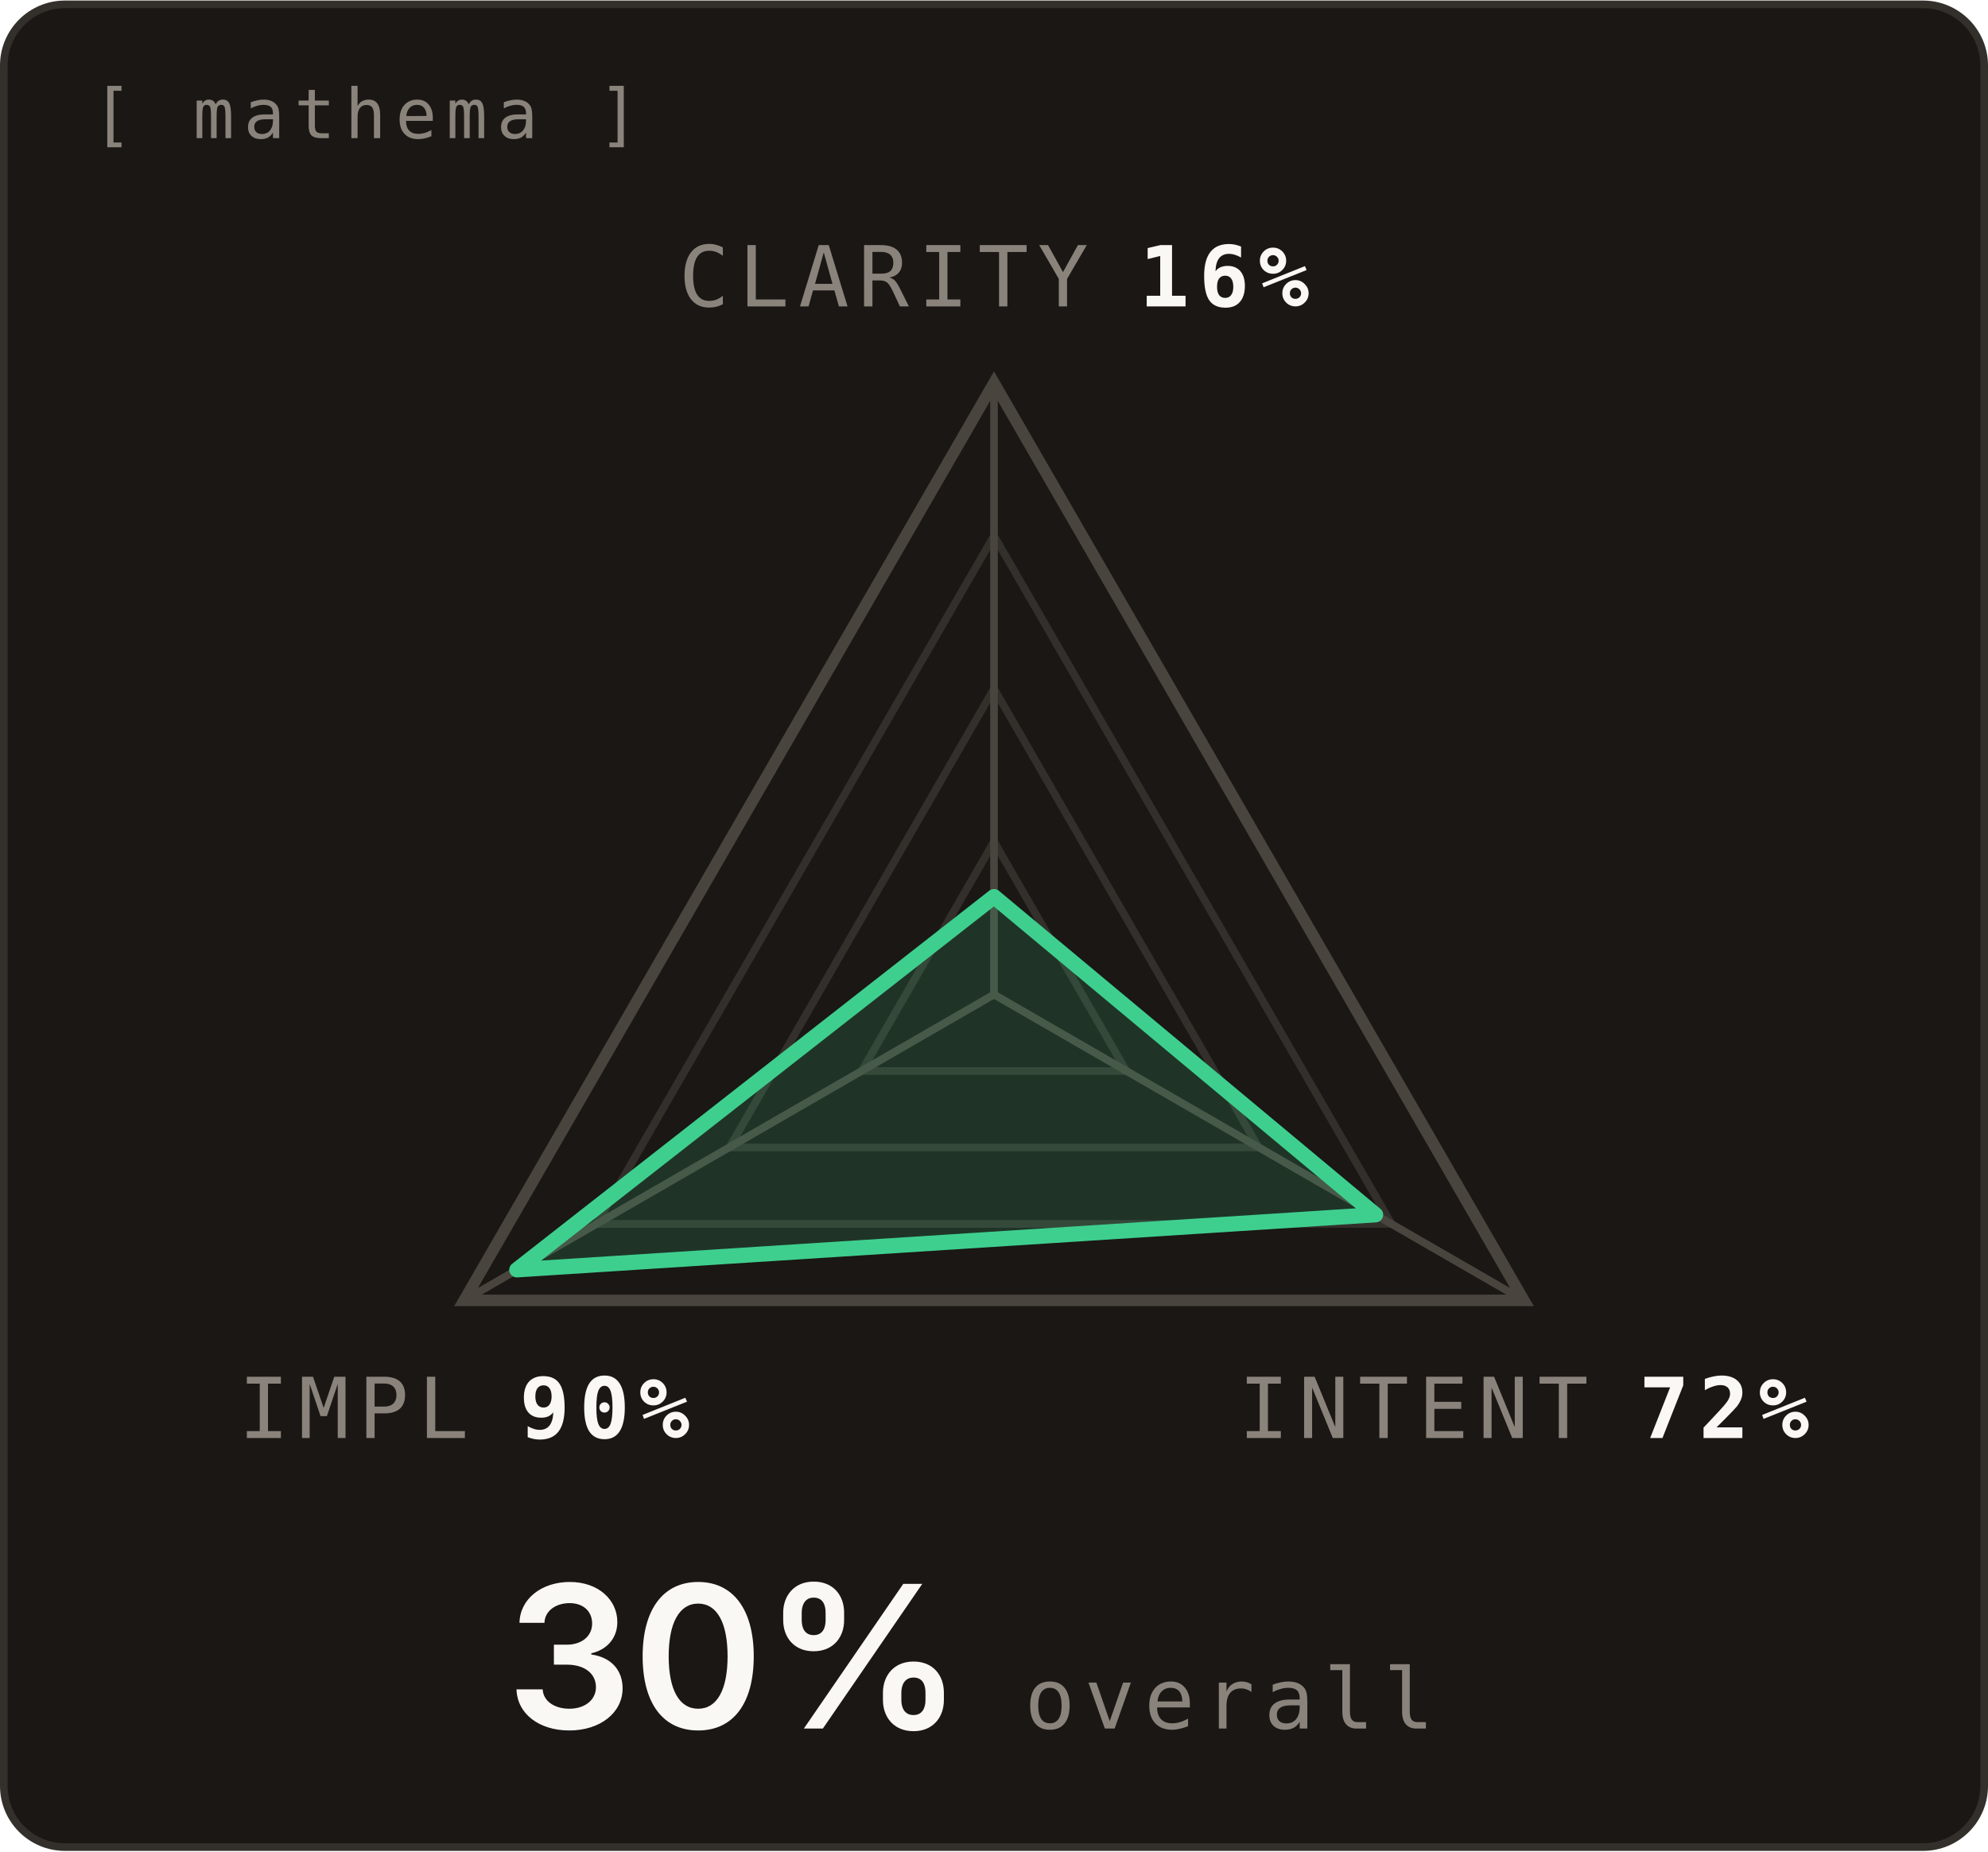
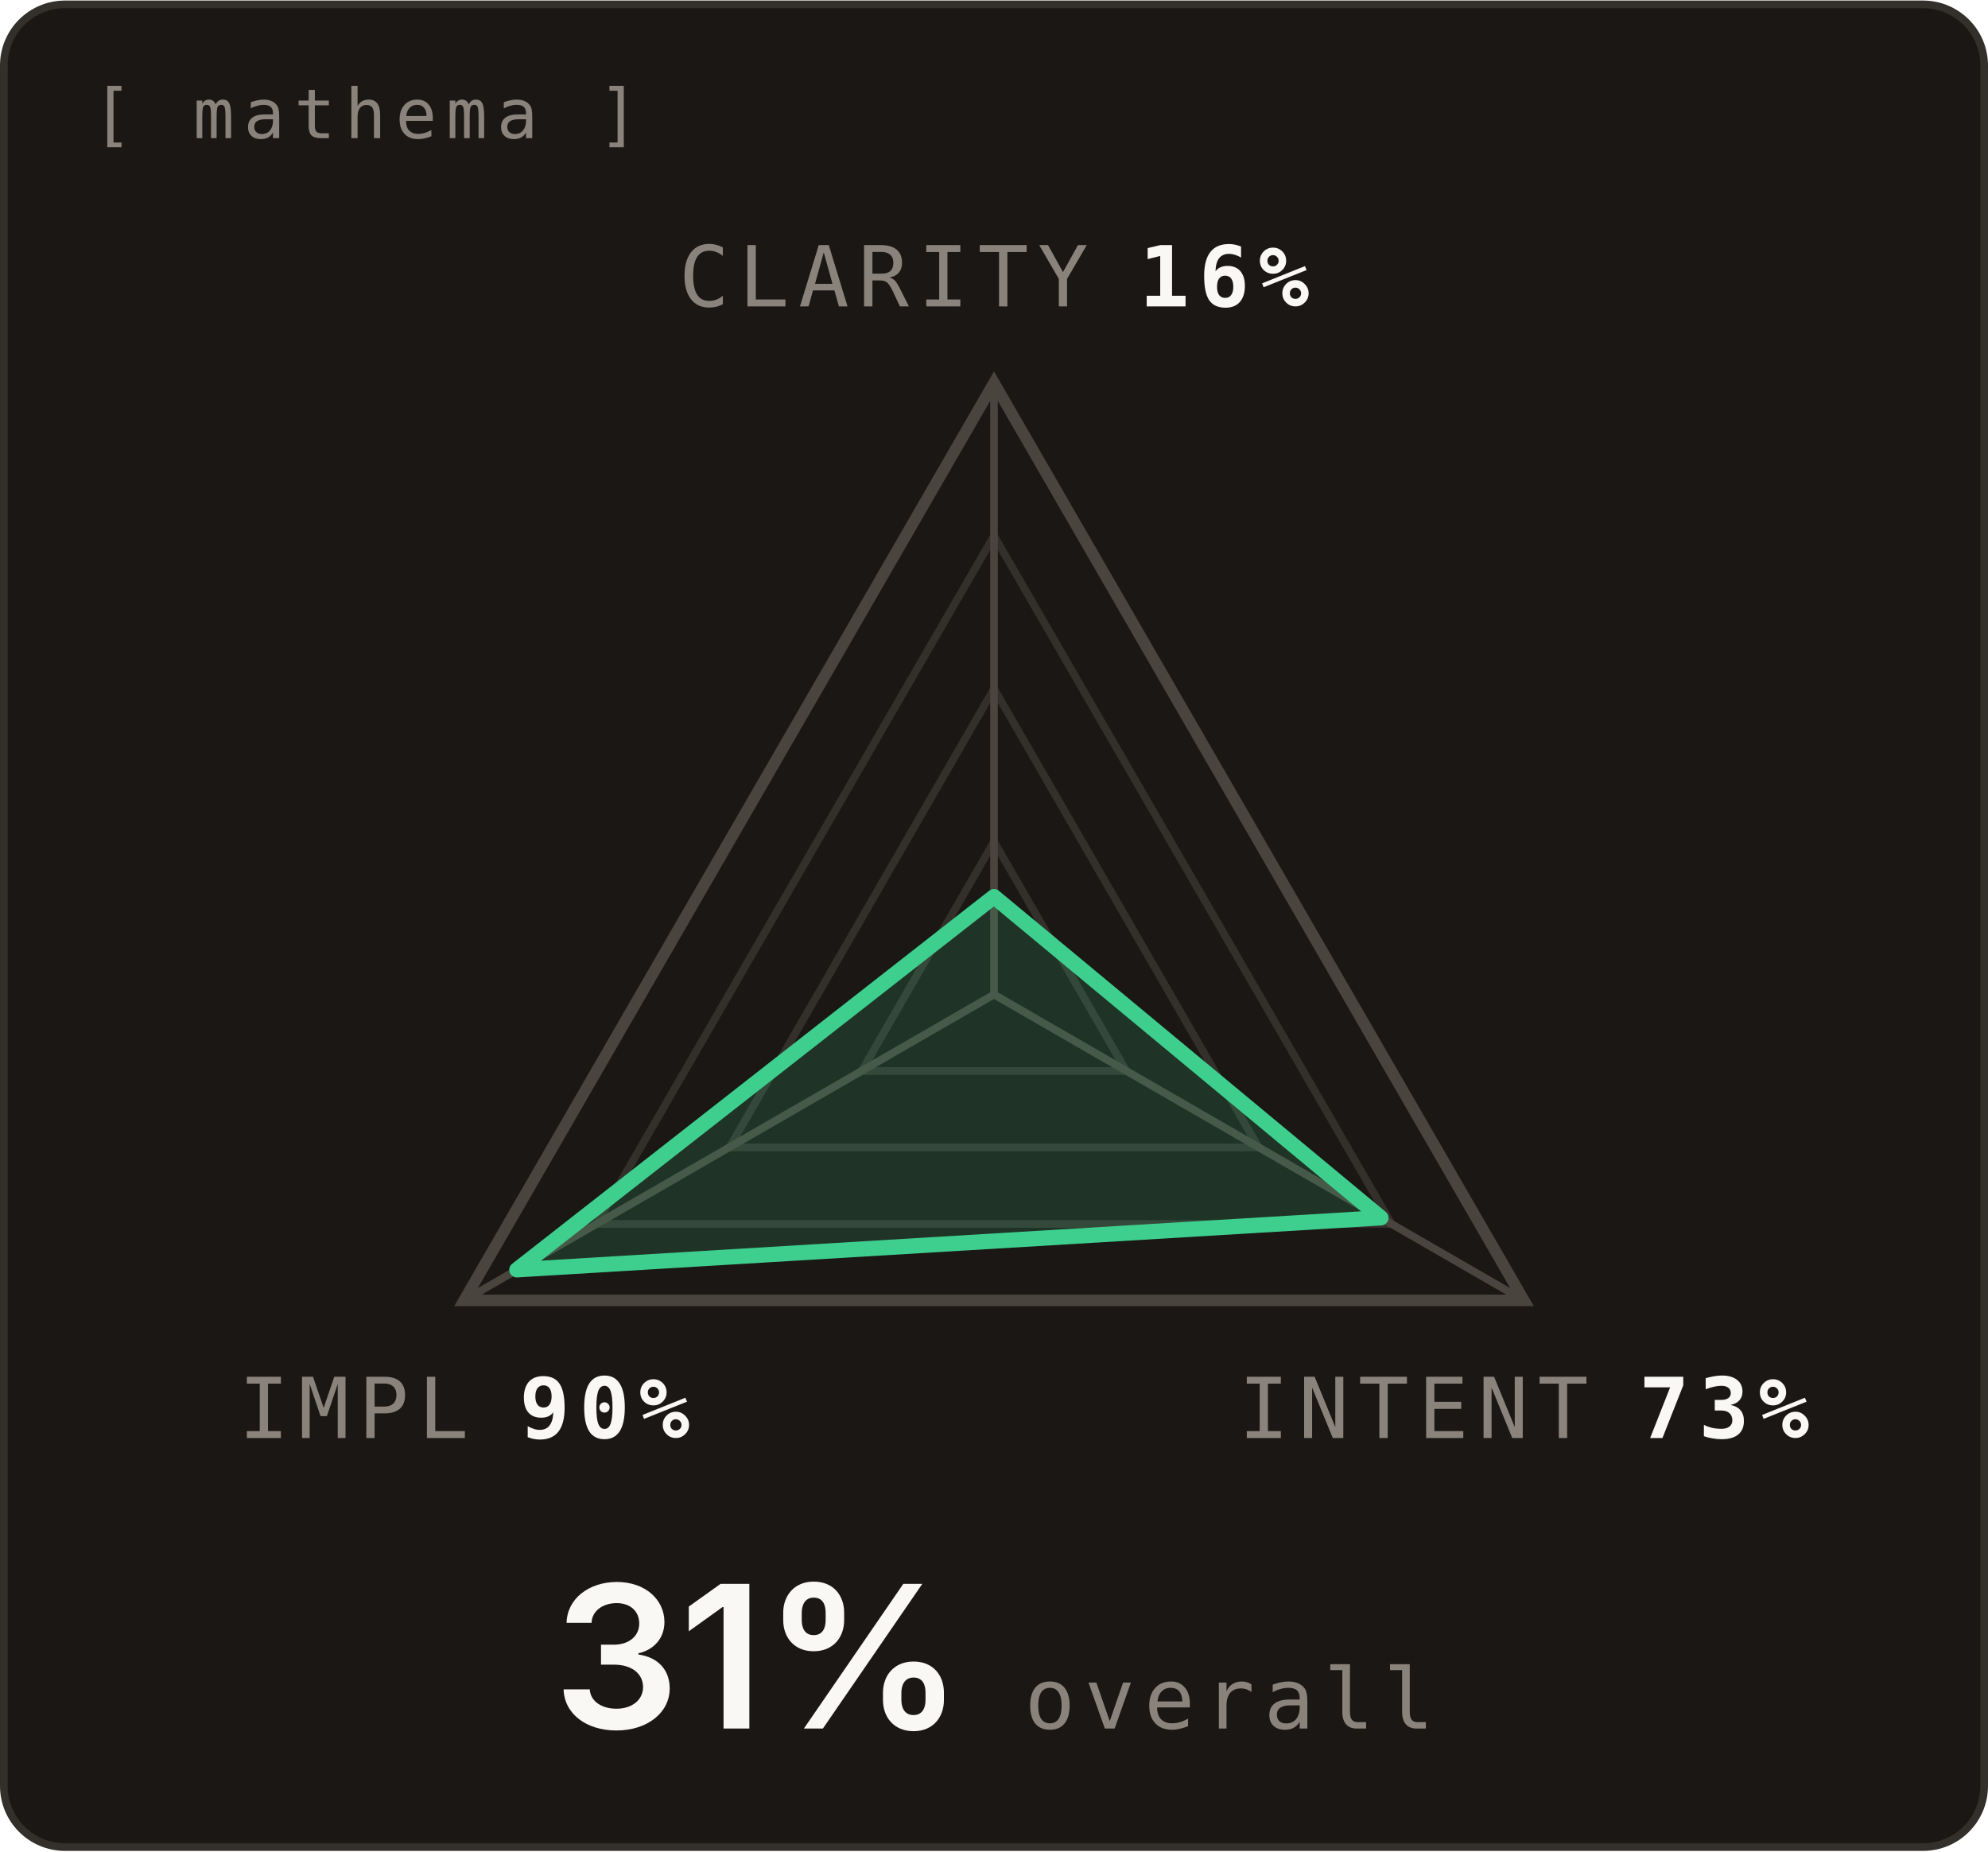
<svg xmlns="http://www.w3.org/2000/svg" width="364" height="339" viewBox="-30 -30 260 242" font-family="'JetBrains Mono',ui-monospace,Menlo,Consolas,monospace">
  <rect x="-29.5" y="-29.5" width="259" height="241" rx="8" fill="#1A1714" stroke="#33302B" />
  <text x="-18" y="-12" fill="#8A837B" font-size="9" letter-spacing="1.2">[ mathema ]</text>
  <polygon class="ring" points="100.0,80.0 117.3,110.0 82.7,110.0" fill="none" stroke="#33302B" stroke-width="1" />
  <polygon class="ring" points="100.0,60.0 134.6,120.0 65.4,120.0" fill="none" stroke="#33302B" stroke-width="1" />
  <polygon class="ring" points="100.0,40.0 152.0,130.0 48.0,130.0" fill="none" stroke="#33302B" stroke-width="1" />
  <polygon class="frame" points="100.0,20.0 169.3,140.0 30.7,140.0" fill="none" stroke="#4A443E" stroke-width="1.5" />
  <line x1="100" y1="100" x2="100.0" y2="20.0" stroke="#4A443E" stroke-width="1" />
  <line x1="100" y1="100" x2="169.3" y2="140.0" stroke="#4A443E" stroke-width="1" />
  <line x1="100" y1="100" x2="30.7" y2="140.0" stroke="#4A443E" stroke-width="1" />
-   <polygon class="head" points="100.0,87.2 149.9,128.8 37.6,136.0" fill="#3ECF8E" fill-opacity="0.16" stroke="#3ECF8E" stroke-width="2" stroke-linejoin="round" />
+   <polygon class="head" points="100.0,87.2 150.6,129.2 37.6,136.0" fill="#3ECF8E" fill-opacity="0.16" stroke="#3ECF8E" stroke-width="2" stroke-linejoin="round" />
  <text class="label" x="100.0" y="10.0" font-size="11" letter-spacing="1.2" text-anchor="middle">
    <tspan fill="#8A837B">CLARITY</tspan>
    <tspan fill="#FAF8F5" font-weight="600">16%</tspan>
  </text>
  <text class="label" x="169.3" y="158.0" font-size="11" letter-spacing="1.2" text-anchor="middle">
    <tspan fill="#8A837B">INTENT</tspan>
-     <tspan fill="#FAF8F5" font-weight="600">72%</tspan>
+     <tspan fill="#FAF8F5" font-weight="600">73%</tspan>
  </text>
  <text class="label" x="30.7" y="158.0" font-size="11" letter-spacing="1.2" text-anchor="middle">
    <tspan fill="#8A837B">IMPL</tspan>
    <tspan fill="#FAF8F5" font-weight="600">90%</tspan>
  </text>
-   <text class="caption" x="96" y="196" fill="#FAF8F5" font-family="'Space Grotesk',-apple-system,BlinkMacSystemFont,'Segoe UI',sans-serif" font-size="26" font-weight="600" text-anchor="end">30%</text>
+   <text class="caption" x="96" y="196" fill="#FAF8F5" font-family="'Space Grotesk',-apple-system,BlinkMacSystemFont,'Segoe UI',sans-serif" font-size="26" font-weight="600" text-anchor="end">31%</text>
  <text class="caption" x="104" y="196" fill="#8A837B" font-size="11" letter-spacing="1.2" text-anchor="start">overall</text>
</svg>
